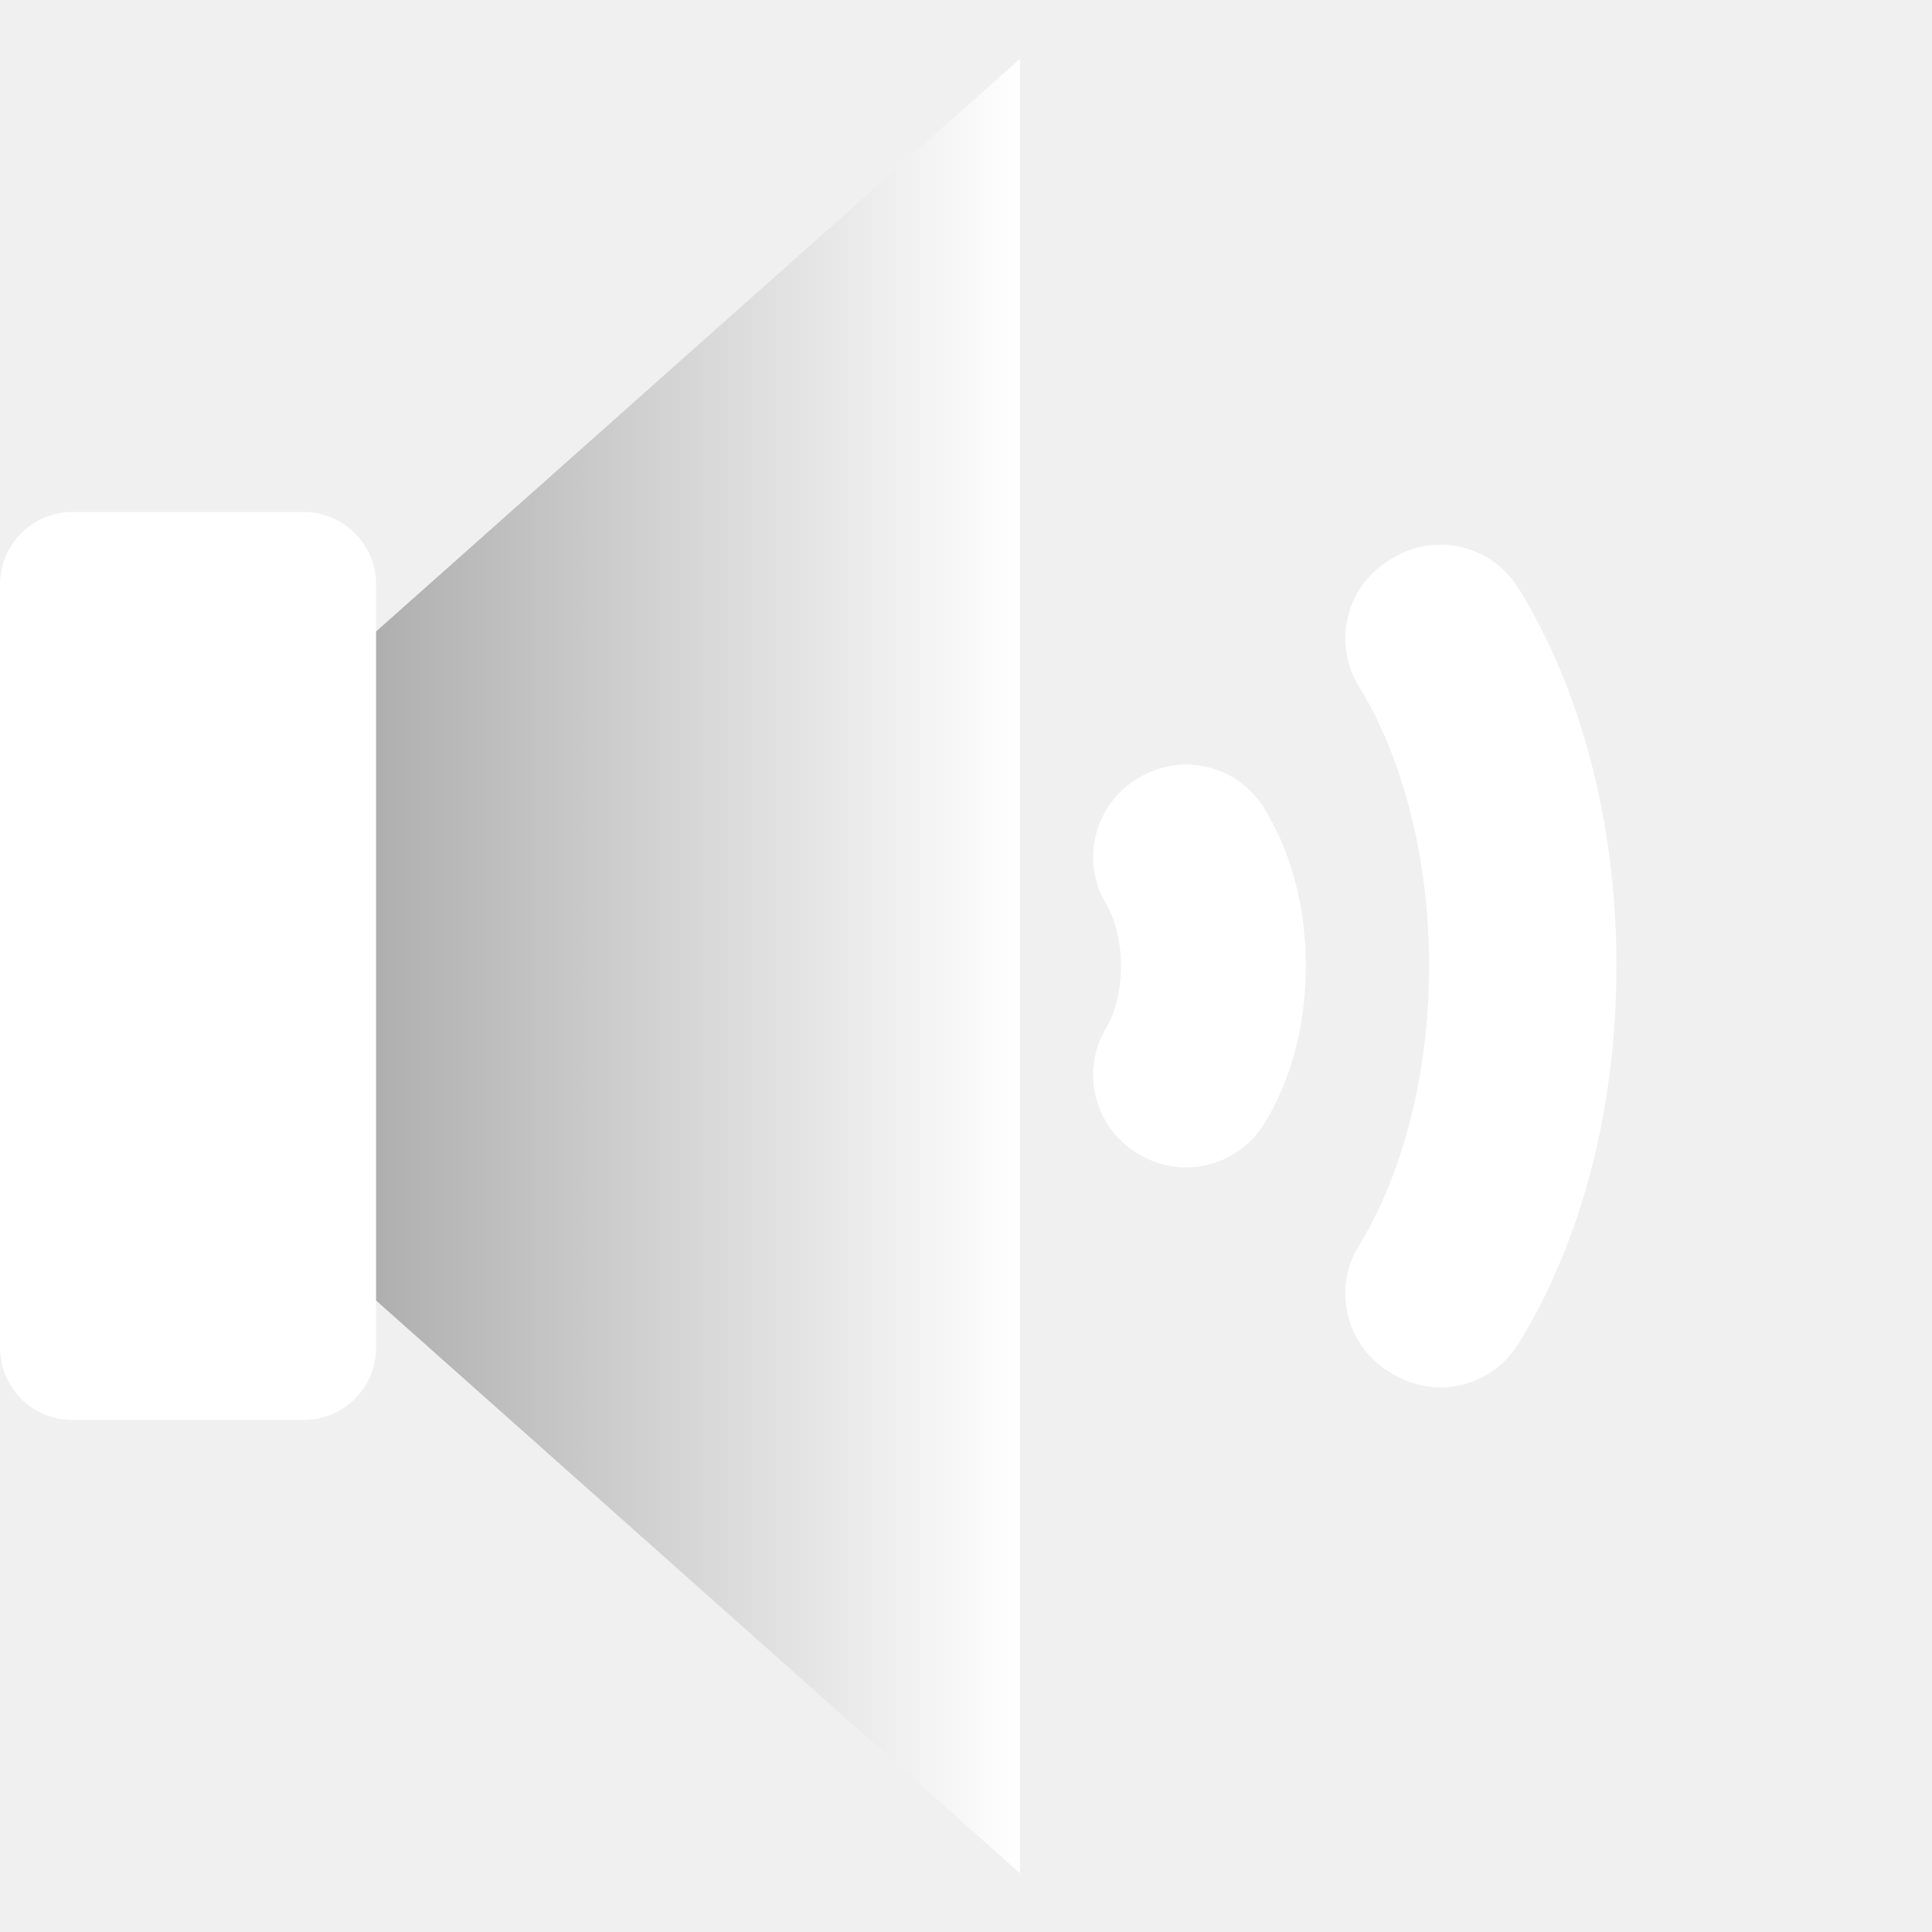
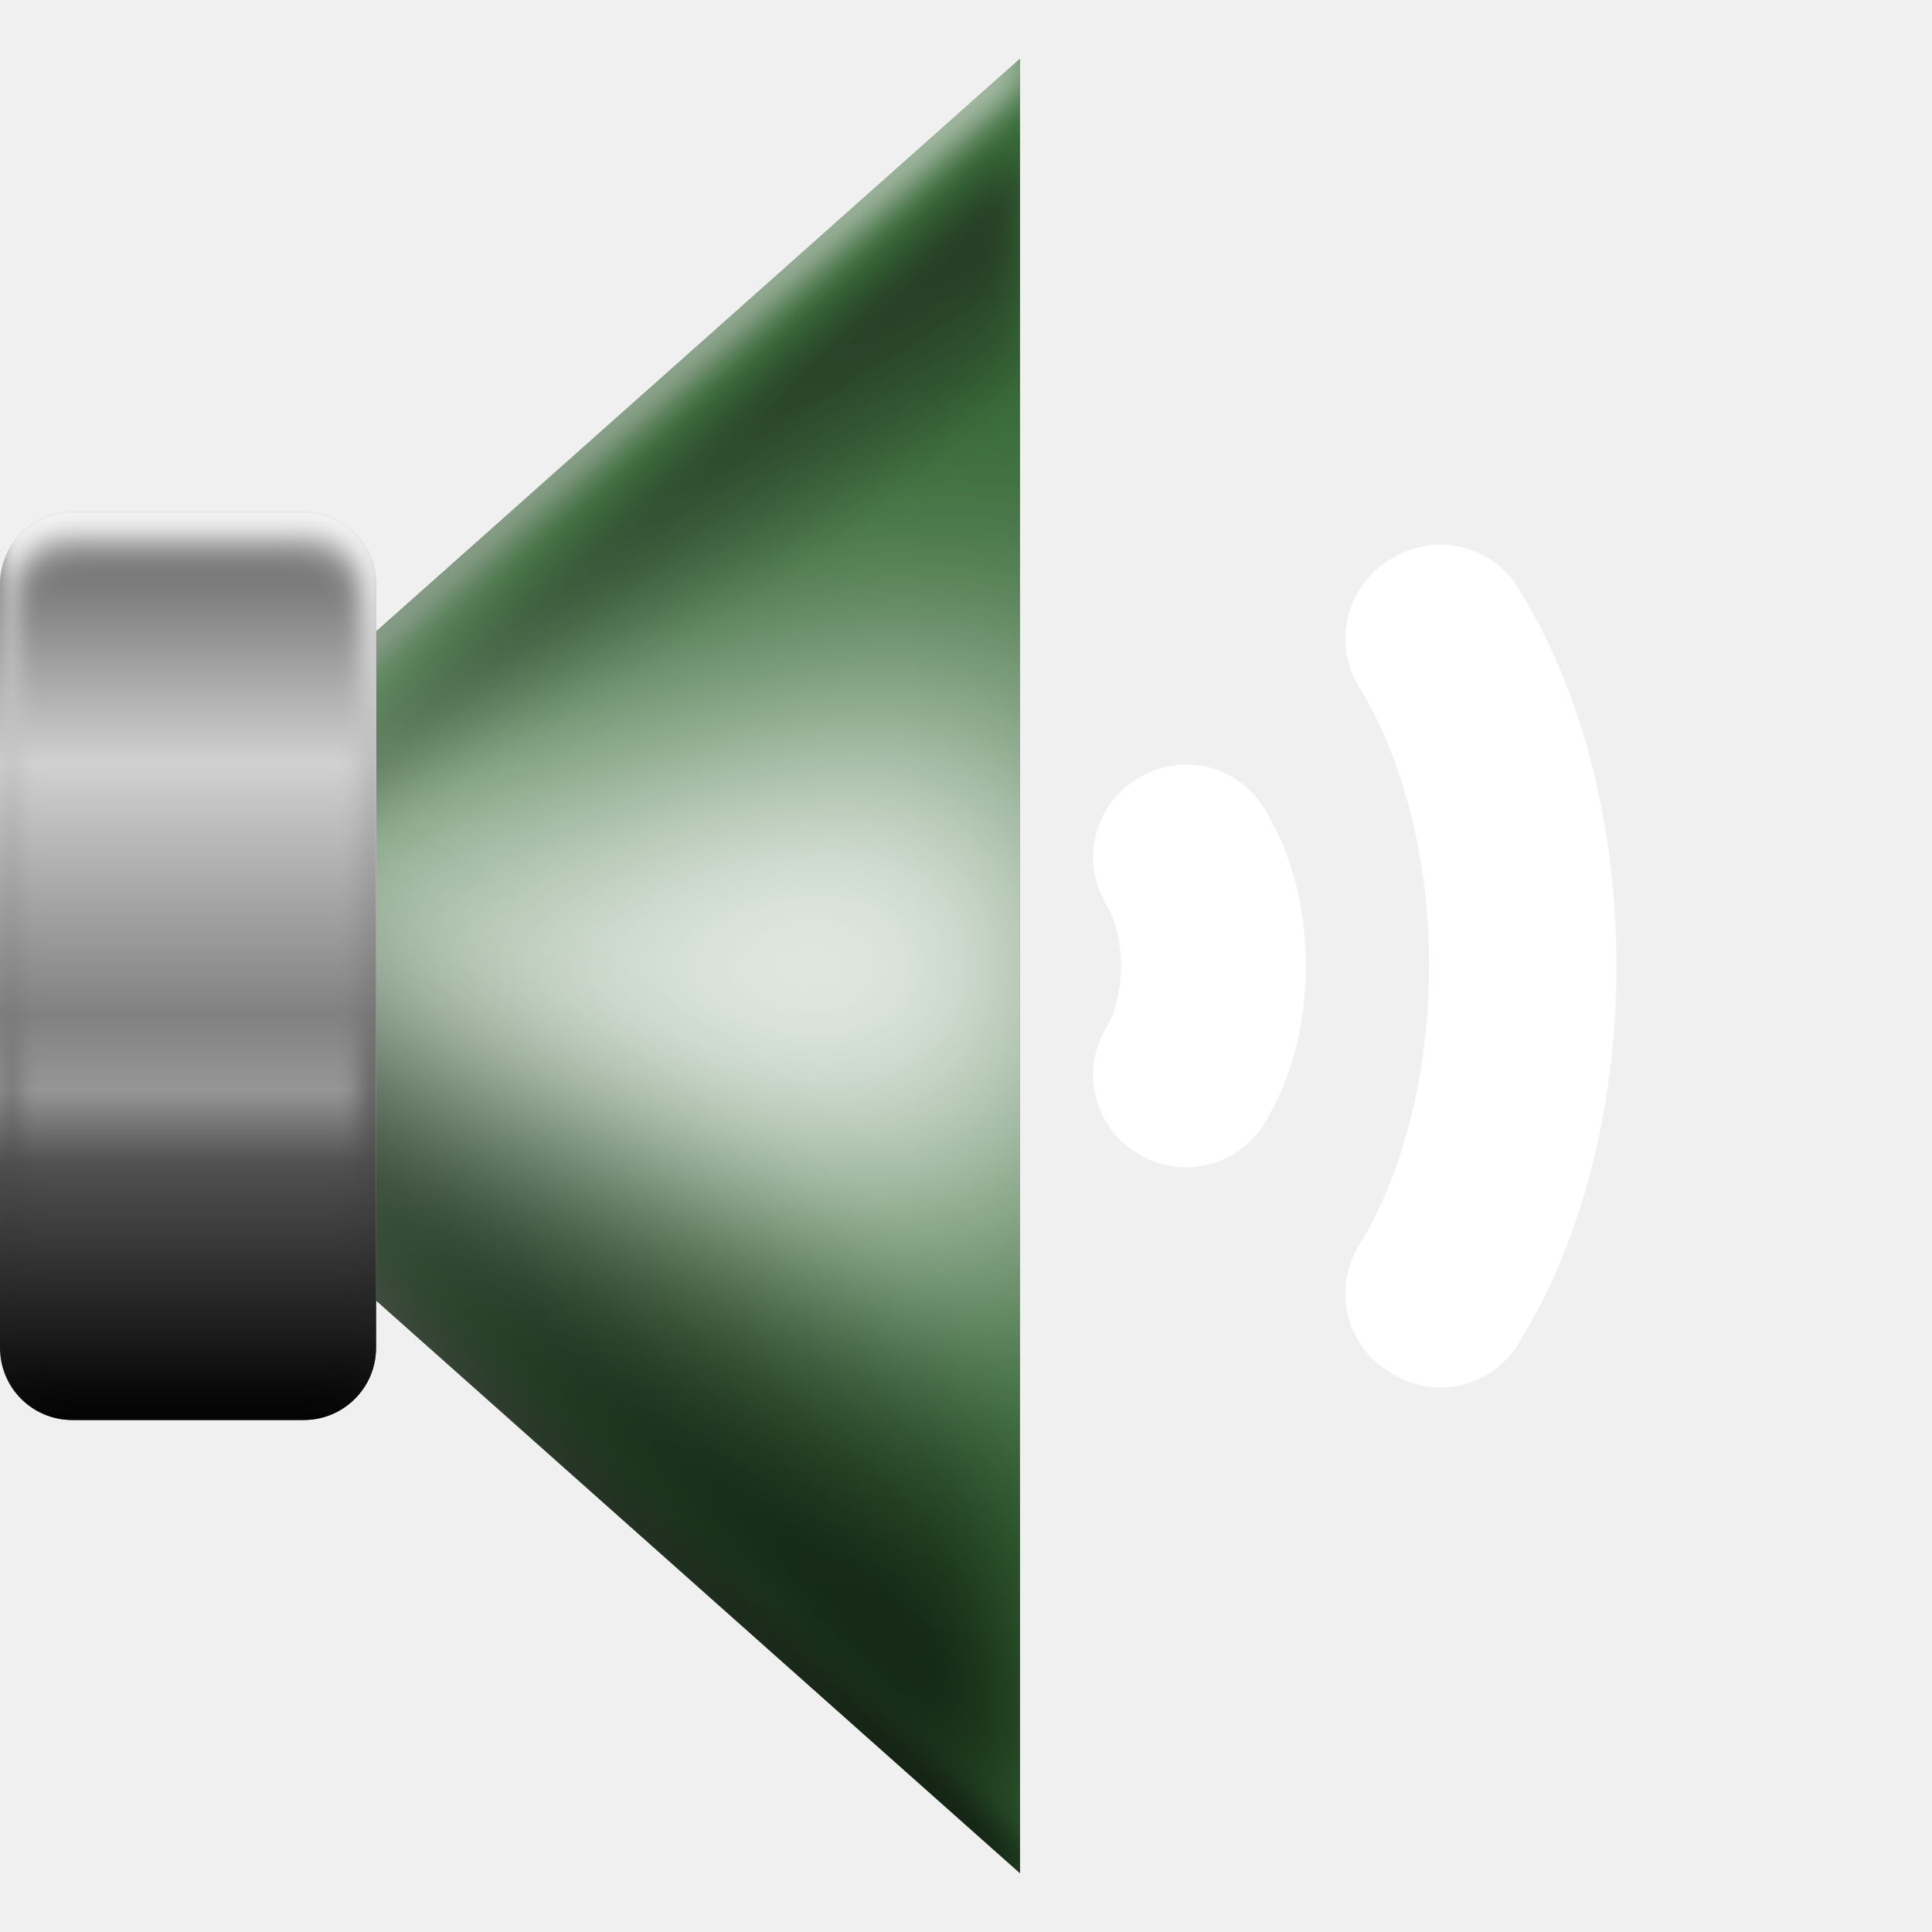
<svg xmlns="http://www.w3.org/2000/svg" xmlns:xlink="http://www.w3.org/1999/xlink" width="512" height="512" viewBox="0 0 135.467 135.467" version="1.1" id="svg5">
  <defs id="defs2">
    <linearGradient id="linearGradient1">
      <stop style="stop-color:#808080;stop-opacity:1;" offset="0" id="stop2" />
      <stop style="stop-color:#ffffff;stop-opacity:1;" offset="1" id="stop1" />
    </linearGradient>
    <linearGradient xlink:href="#linearGradient1" id="linearGradient2" x1="2.600572e-05" y1="67.733" x2="71.52" y2="67.733" gradientUnits="userSpaceOnUse" />
+     <linearGradient xlink:href="#linearGradient23" id="linearGradient2-3" x1="2.600572e-05" y1="67.733" x2="71.52" y2="67.733" gradientUnits="userSpaceOnUse" gradientTransform="translate(-37.30539,26.04455)" />
+     <linearGradient id="linearGradient23">
+       <stop style="stop-color:#474747;stop-opacity:1;" offset="0" id="stop22" />
+       <stop style="stop-color:#424242;stop-opacity:1;" offset="1" id="stop23" />
+     </linearGradient>
+     <linearGradient xlink:href="#linearGradient7" id="linearGradient8" x1="225.96" y1="141.24" x2="225.96" y2="14.009" gradientUnits="userSpaceOnUse" />
+     <linearGradient id="linearGradient7">
+       <stop style="stop-color:#000000;stop-opacity:1;" offset="0" id="stop7" />
+       <stop style="stop-color:#ffffff;stop-opacity:1;" offset="1" id="stop8" />
+     </linearGradient>
+     <clipPath clipPathUnits="userSpaceOnUse" id="clipPath6">
+       <path style="baseline-shift:baseline;display:inline;overflow:visible;vector-effect:none;stroke-width:1;stroke-linecap:round;stroke-linejoin:round;paint-order:markers stroke fill;enable-background:accumulate;stop-color:#000000" d="M 154.44,77.625 225.96,14.009 V 141.24 Z" id="path7" />
+     </clipPath>
+     <filter style="color-interpolation-filters:sRGB" id="filter9" x="-0.049" y="-0.028" width="1.098" height="1.056">
+       <feGaussianBlur stdDeviation="1.504" id="feGaussianBlur9" />
+     </filter>
+     <clipPath clipPathUnits="userSpaceOnUse" id="clipPath11">
+       <path id="path11" style="fill:url(#linearGradient11);stroke:none;stroke-width:0.529;stroke-linecap:round;stroke-linejoin:round;stroke-dasharray:none;stroke-opacity:1;paint-order:markers stroke fill" d="M 150.99,80.722 222.51,17.106 V 144.337 Z" />
+     </clipPath>
+     <linearGradient xlink:href="#linearGradient10" id="linearGradient11" gradientUnits="userSpaceOnUse" gradientTransform="translate(150.9901,12.98839)" x1="35.76" y1="4.118" x2="35.76" y2="131.349" />
+     <linearGradient id="linearGradient10">
+       <stop style="stop-color:#808080;stop-opacity:1;" offset="0" id="stop11" />
+       <stop style="stop-color:#ffffff;stop-opacity:1;" offset="0.503" id="stop9" />
+       <stop style="stop-color:#000000;stop-opacity:1;" offset="1" id="stop10" />
+     </linearGradient>
+     <filter style="color-interpolation-filters:sRGB" id="filter11" x="-0.329" y="-0.628" width="1.659" height="2.255">
+       <feGaussianBlur stdDeviation="11.558" id="feGaussianBlur11" />
+     </filter>
+     <linearGradient xlink:href="#linearGradient13" id="linearGradient14" x1="194.34" y1="55.088" x2="200.845" y2="65.587" gradientUnits="userSpaceOnUse" gradientTransform="translate(-141.9727,-27.39739)" />
+     <linearGradient id="linearGradient13">
+       <stop style="stop-color:#1a1a1a;stop-opacity:1;" offset="0" id="stop13" />
+       <stop style="stop-color:#1a1a1a;stop-opacity:0;" offset="1" id="stop14" />
+     </linearGradient>
+     <clipPath clipPathUnits="userSpaceOnUse" id="clipPath14">
+       <path id="path15" style="display:inline;fill:url(#linearGradient15);stroke:none;stroke-width:0.529;stroke-linecap:round;stroke-linejoin:round;stroke-dasharray:none;stroke-opacity:1;paint-order:markers stroke fill" d="M 2.600572e-5,67.733 71.52,4.118 V 131.349 Z" />
+     </clipPath>
+     <linearGradient xlink:href="#linearGradient1-6" id="linearGradient15" gradientUnits="userSpaceOnUse" x1="2.600572e-05" y1="67.733" x2="71.52" y2="67.733" />
+     <linearGradient id="linearGradient1-6">
+       <stop style="stop-color:#666666;stop-opacity:1;" offset="0" id="stop2-7" />
+       <stop style="stop-color:#cccccc;stop-opacity:1;" offset="1" id="stop1-5" />
+     </linearGradient>
+     <filter style="color-interpolation-filters:sRGB" id="filter15" x="-0.055" y="-0.054" width="1.109" height="1.109">
+       <feGaussianBlur stdDeviation="1.505" id="feGaussianBlur15" />
+     </filter>
+     <linearGradient xlink:href="#linearGradient20" id="linearGradient21" x1="191.782" y1="80.125" x2="204.477" y2="60.979" gradientUnits="userSpaceOnUse" />
+     <linearGradient id="linearGradient20">
+       <stop style="stop-color:#000000;stop-opacity:1;" offset="0" id="stop20" />
+       <stop style="stop-color:#000000;stop-opacity:0;" offset="1" id="stop21" />
+     </linearGradient>
+     <clipPath clipPathUnits="userSpaceOnUse" id="clipPath18">
+       <path id="path19" style="display:inline;fill:url(#linearGradient19);stroke:none;stroke-width:0.529;stroke-linecap:round;stroke-linejoin:round;stroke-dasharray:none;stroke-opacity:1;paint-order:markers stroke fill" d="m 160.123,52.107 71.519,-63.615 V 115.722 Z" />
+     </clipPath>
+     <linearGradient xlink:href="#linearGradient16" id="linearGradient19" gradientUnits="userSpaceOnUse" gradientTransform="translate(160.1225,-15.62666)" x1="2.600572e-05" y1="67.733" x2="71.52" y2="67.733" />
+     <linearGradient id="linearGradient16">
+       <stop style="stop-color:#474747;stop-opacity:1;" offset="0" id="stop15" />
+       <stop style="stop-color:#9e9e9e;stop-opacity:1;" offset="1" id="stop16" />
+     </linearGradient>
+     <filter style="color-interpolation-filters:sRGB" id="filter21" x="-0.143" y="-0.129" width="1.285" height="1.258">
+       <feGaussianBlur stdDeviation="4.247" id="feGaussianBlur21" />
+     </filter>
+     <linearGradient xlink:href="#linearGradient43" id="linearGradient30" x1="-39.683" y1="35.902" x2="-39.683" y2="99.565" gradientUnits="userSpaceOnUse" />
+     <linearGradient id="linearGradient43">
+       <stop style="stop-color:#7b7b7b;stop-opacity:1;" offset="0" id="stop37" />
+       <stop style="stop-color:#666666;stop-opacity:1;" offset="0.033" id="stop38" />
+       <stop style="stop-color:#d1d1d1;stop-opacity:1;" offset="0.277" id="stop39" />
+       <stop style="stop-color:#818181;stop-opacity:1;" offset="0.553" id="stop40" />
+       <stop style="stop-color:#969696;stop-opacity:1;" offset="0.637" id="stop41" />
+       <stop style="stop-color:#515151;stop-opacity:1;" offset="0.717" id="stop42" />
+       <stop style="stop-color:#000000;stop-opacity:1;" offset="1" id="stop43" />
+     </linearGradient>
+     <linearGradient xlink:href="#linearGradient7" id="linearGradient28" x1="-129.744" y1="109.912" x2="-129.745" y2="45.191" gradientUnits="userSpaceOnUse" />
+     <clipPath clipPathUnits="userSpaceOnUse" id="clipPath26">
+       <path style="baseline-shift:baseline;display:inline;overflow:visible;vector-effect:none;fill:#ffffff;stroke-width:1;stroke-linecap:round;stroke-linejoin:round;paint-order:markers stroke fill;enable-background:accumulate;stop-color:#000000" d="m -137.859,45.191 h 16.229 c 2.808,0 5.069,2.261 5.069,5.069 v 53.525 c 0,2.808 -2.261,5.069 -5.069,5.069 h -16.229 c -2.808,0 -5.069,-2.261 -5.069,-5.069 V 50.26 c 0,-2.808 2.261,-5.069 5.069,-5.069 z" id="path27" />
+     </clipPath>
+     <filter style="color-interpolation-filters:sRGB" id="filter28" x="-0.068" y="-0.029" width="1.135" height="1.058">
+       <feGaussianBlur stdDeviation="0.802" id="feGaussianBlur28" />
+     </filter>
+     <clipPath clipPathUnits="userSpaceOnUse" id="clipPath36">
+       <rect style="fill:url(#linearGradient37);fill-opacity:1;stroke:none;stroke-width:0.529;stroke-linecap:round;stroke-linejoin:round;stroke-dasharray:none;stroke-opacity:1;paint-order:markers stroke fill" id="rect37" width="26.368" height="63.664" x="-26.368" y="38.54" rx="5.069" ry="5.069" />
+     </clipPath>
+     <linearGradient xlink:href="#linearGradient29" id="linearGradient37" gradientUnits="userSpaceOnUse" gradientTransform="translate(26.49905,2.638181)" x1="-39.683" y1="35.902" x2="-39.683" y2="99.565" />
+     <linearGradient id="linearGradient29">
+       <stop style="stop-color:#ffffff;stop-opacity:1;" offset="0" id="stop32" />
+       <stop style="stop-color:#767676;stop-opacity:1;" offset="0.057" id="stop29" />
+       <stop style="stop-color:#d1d1d1;stop-opacity:1;" offset="0.277" id="stop31" />
+       <stop style="stop-color:#818181;stop-opacity:1;" offset="0.553" id="stop33" />
+       <stop style="stop-color:#969696;stop-opacity:1;" offset="0.637" id="stop35" />
+       <stop style="stop-color:#515151;stop-opacity:1;" offset="0.717" id="stop34" />
+       <stop style="stop-color:#000000;stop-opacity:1;" offset="1" id="stop30" />
+     </linearGradient>
+     <filter style="color-interpolation-filters:sRGB" id="filter37" x="-0.122" y="-0.448" width="1.244" height="1.897">
+       <feGaussianBlur stdDeviation="1.342" id="feGaussianBlur37" />
+     </filter>
  </defs>
  <g id="layer1">
-     <path id="path1-6" style="fill:url(#linearGradient2);stroke:none;stroke-width:0.529;stroke-linecap:round;stroke-linejoin:round;stroke-dasharray:none;stroke-opacity:1;paint-order:markers stroke fill" d="M 2.600572e-5,67.733 71.52,4.118 V 131.349 Z" />
-     <rect style="fill:#ffffff;fill-opacity:1;stroke:none;stroke-width:0.529;stroke-linecap:round;stroke-linejoin:round;stroke-dasharray:none;stroke-opacity:1;paint-order:markers stroke fill" id="rect1-7" width="26.368" height="63.664" x="-1.3489331e-06" y="35.902" rx="5.069" ry="5.069" />
+     <g id="g2" style="display:none">
+       <path id="path1-6" style="fill:url(#linearGradient2);stroke:none;stroke-width:0.529;stroke-linecap:round;stroke-linejoin:round;stroke-dasharray:none;stroke-opacity:1;paint-order:markers stroke fill" d="M 2.600572e-5,67.733 71.52,4.118 V 131.349 Z" />
+       <rect style="fill:#ffffff;fill-opacity:1;stroke:none;stroke-width:0.529;stroke-linecap:round;stroke-linejoin:round;stroke-dasharray:none;stroke-opacity:1;paint-order:markers stroke fill" id="rect1-7" width="26.368" height="63.664" x="-1.3489331e-06" y="35.902" rx="5.069" ry="5.069" />
+     </g>
    <path style="color:#000000;display:none;fill:#ffffff;stroke:#ffffff;stroke-width:8.467;stroke-linecap:round;stroke-linejoin:round;stroke-dasharray:none;stroke-opacity:1;paint-order:markers stroke fill" d="m 119.316,27.046 a 2.184,2.184 0 0 0 -1.65,0.27 l -0.35,0.217 a 2.184,2.184 0 0 0 -0.706,3.004 c 5.796,9.378 9.487,22.579 9.487,37.197 0,14.618 -3.691,27.819 -9.487,37.198 a 2.184,2.184 0 0 0 0.71,3.005 l 0.349,0.216 a 2.184,2.184 0 0 0 3.005,-0.71 c 6.368,-10.303 10.201,-24.293 10.201,-39.709 0,-15.416 -3.834,-29.406 -10.201,-39.709 a 2.184,2.184 0 0 0 -1.357,-0.978 z" id="path36" />
    <path style="color:#000000;fill:#ffffff;stroke:#ffffff;stroke-width:8.467;stroke-linecap:round;stroke-linejoin:round;stroke-dasharray:none;stroke-opacity:1;paint-order:markers stroke fill" d="m 101.502,42.477 a 2.184,2.184 0 0 0 -1.65,0.267 l -0.257,0.159 a 2.184,2.184 0 0 0 -0.709,3.005 c 3.367,5.447 5.552,13.213 5.552,21.826 0,8.612 -2.186,16.378 -5.552,21.826 a 2.184,2.184 0 0 0 0.713,3.007 l 0.257,0.158 a 2.184,2.184 0 0 0 3.002,-0.711 c 3.925,-6.351 6.25,-14.888 6.25,-24.28 0,-9.392 -2.325,-17.929 -6.25,-24.28 a 2.184,2.184 0 0 0 -1.356,-0.977 z" id="path38" />
    <path style="color:#000000;fill:#ffffff;stroke:#ffffff;stroke-width:8.467;stroke-linecap:round;stroke-linejoin:round;stroke-dasharray:none;stroke-opacity:1;paint-order:markers stroke fill" d="m 83.673,57.901 a 2.184,2.184 0 0 0 -1.65,0.267 l -0.11,0.068 a 2.184,2.184 0 0 0 -0.709,3.005 c 0.945,1.528 1.629,3.872 1.629,6.493 0,2.621 -0.684,4.963 -1.629,6.492 a 2.184,2.184 0 0 0 0.709,3.005 l 0.11,0.068 A 2.184,2.184 0 0 0 85.028,76.589 c 1.482,-2.398 2.3,-5.484 2.3,-8.856 0,-3.372 -0.818,-6.458 -2.3,-8.857 a 2.184,2.184 0 0 0 -1.356,-0.976 z" id="path40" />
+     <g id="g1" transform="translate(37.30628,-26.04463)" style="display:inline">
+       <path id="path1-6-5" style="display:inline;fill:url(#linearGradient2-3);stroke:none;stroke-width:0.529;stroke-linecap:round;stroke-linejoin:round;stroke-dasharray:none;stroke-opacity:1;paint-order:markers stroke fill" d="M -37.305,93.778 34.214,30.163 v 127.231 z" />
+       <path id="path1" style="display:inline;fill:#00ff00;stroke:none;stroke-width:0.529;stroke-linecap:round;stroke-linejoin:round;stroke-dasharray:none;stroke-opacity:1;paint-order:markers stroke fill;opacity:0.2" d="M -37.305,93.778 34.214,30.163 v 127.231 z" />
+       <path id="path5" clip-path="url(#clipPath6)" style="baseline-shift:baseline;display:inline;overflow:visible;mix-blend-mode:normal;vector-effect:none;fill:url(#linearGradient8);stroke-linecap:round;stroke-linejoin:round;paint-order:markers stroke fill;filter:url(#filter9);enable-background:accumulate;stop-color:#000000" transform="translate(-191.745,16.15327)" d="m 226,12.952 c -0.273,-0.01 -0.54,0.085 -0.744,0.267 l -71.52,63.615 c -0.473,0.421 -0.473,1.161 0,1.582 l 71.52,63.615 c 0.682,0.607 1.761,0.122 1.762,-0.791 l -2.117,-2.357 -68.869,-61.258 68.869,-61.258 2.117,-2.357 c 5.3e-4,-0.417 -0.244,-0.796 -0.625,-0.967 -0.124,-0.055 -0.257,-0.086 -0.393,-0.091 z" />
+       <path id="rect11" clip-path="url(#clipPath11)" style="display:inline;fill:#ffffff;stroke-width:2.117;stroke-linecap:round;stroke-linejoin:round;stroke-miterlimit:12;paint-order:markers stroke fill;filter:url(#filter11)" transform="translate(-188.2954,13.05616)" d="m 144.783,79.789 83.935,-21.167 c 0.077,-0.019 0.143,15.358 0.143,21.29 v 1.621 c 0,5.931 -0.066,21.309 -0.143,21.289 l -83.935,-21.167 c -0.077,-0.019 -0.144,5.808 -0.144,-0.123 v -1.621 c 0,-5.931 0.066,-0.103 0.144,-0.123 z" />
+       <path id="path12" style="display:inline;opacity:0.574;fill:url(#linearGradient14);stroke:none;stroke-width:0.529;stroke-linecap:round;stroke-linejoin:round;stroke-dasharray:none;stroke-opacity:1;paint-order:markers stroke fill;filter:url(#filter15)" d="m 5.297,69.56 c 2.797,2.488 5.594,4.975 8.391,7.463 19.277,-17.147 38.555,-34.294 57.832,-51.441 0,-4.975 0,-9.951 0,-14.926 -22.074,19.635 -44.148,39.27 -66.223,58.904 z" clip-path="url(#clipPath14)" transform="translate(-37.30539,26.04455)" />
+       <path id="path16" style="display:inline;opacity:0.725;fill:url(#linearGradient21);stroke:none;stroke-width:0.529;stroke-linecap:round;stroke-linejoin:round;stroke-dasharray:none;stroke-opacity:1;paint-order:markers stroke fill;filter:url(#filter21)" d="m 177.313,36.817 -17.19,15.29 71.52,63.615 V 85.142 Z" clip-path="url(#clipPath18)" transform="translate(-197.4274,41.67127)" />
+       <rect style="display:inline;fill:#ffffff;fill-opacity:1;stroke:none;stroke-width:0.529;stroke-linecap:round;stroke-linejoin:round;stroke-dasharray:none;stroke-opacity:1;paint-order:markers stroke fill" id="rect1-7-6" width="26.368" height="63.664" x="-37.305" y="61.946" rx="5.069" ry="5.069" />
+       <g id="g43" transform="translate(15.56057,26.04462)" style="display:inline">
+         <rect style="fill:url(#linearGradient30);fill-opacity:1;stroke:none;stroke-width:0.529;stroke-linecap:round;stroke-linejoin:round;stroke-dasharray:none;stroke-opacity:1;paint-order:markers stroke fill" id="rect28" width="26.368" height="63.664" x="-52.867" y="35.902" rx="5.069" ry="5.069" />
+         <path style="baseline-shift:baseline;display:inline;overflow:visible;mix-blend-mode:normal;vector-effect:none;fill:url(#linearGradient28);stroke-linecap:round;stroke-linejoin:round;paint-order:markers stroke fill;filter:url(#filter28);enable-background:accumulate;stop-color:#000000" d="m -137.859,44.133 c -3.376,0 -6.127,2.751 -6.127,6.127 v 53.525 c 0,3.376 2.751,6.127 6.127,6.127 h 16.229 c 3.376,0 6.129,-2.751 6.129,-6.127 V 50.26 c 0,-3.376 -2.752,-6.127 -6.129,-6.127 z m 0,2.117 h 16.229 c 2.24,0 4.012,1.769 4.012,4.01 v 53.525 c 0,2.24 -1.771,4.012 -4.012,4.012 h -16.229 c -2.24,0 -4.012,-1.771 -4.012,-4.012 V 50.26 c 0,-2.24 1.771,-4.01 4.012,-4.01 z" id="path25" clip-path="url(#clipPath26)" transform="translate(90.062,-9.289192)" />
+         <path id="rect35" style="fill:#ffffff;fill-opacity:1;stroke:none;stroke-width:0.529;stroke-linecap:round;stroke-linejoin:round;stroke-dasharray:none;stroke-opacity:1;paint-order:markers stroke fill;filter:url(#filter37)" d="m -21.298,38.54 c -2.808,0 -5.069,2.261 -5.069,5.069 v 2.117 c 0,-2.808 2.261,-5.069 5.069,-5.069 H -5.069 C -2.261,40.656 0,42.917 0,45.726 v -2.117 c 0,-2.808 -2.261,-5.069 -5.069,-5.069 z" clip-path="url(#clipPath36)" transform="translate(-26.49905,-2.63818)" />
+       </g>
+     </g>
  </g>
</svg>
